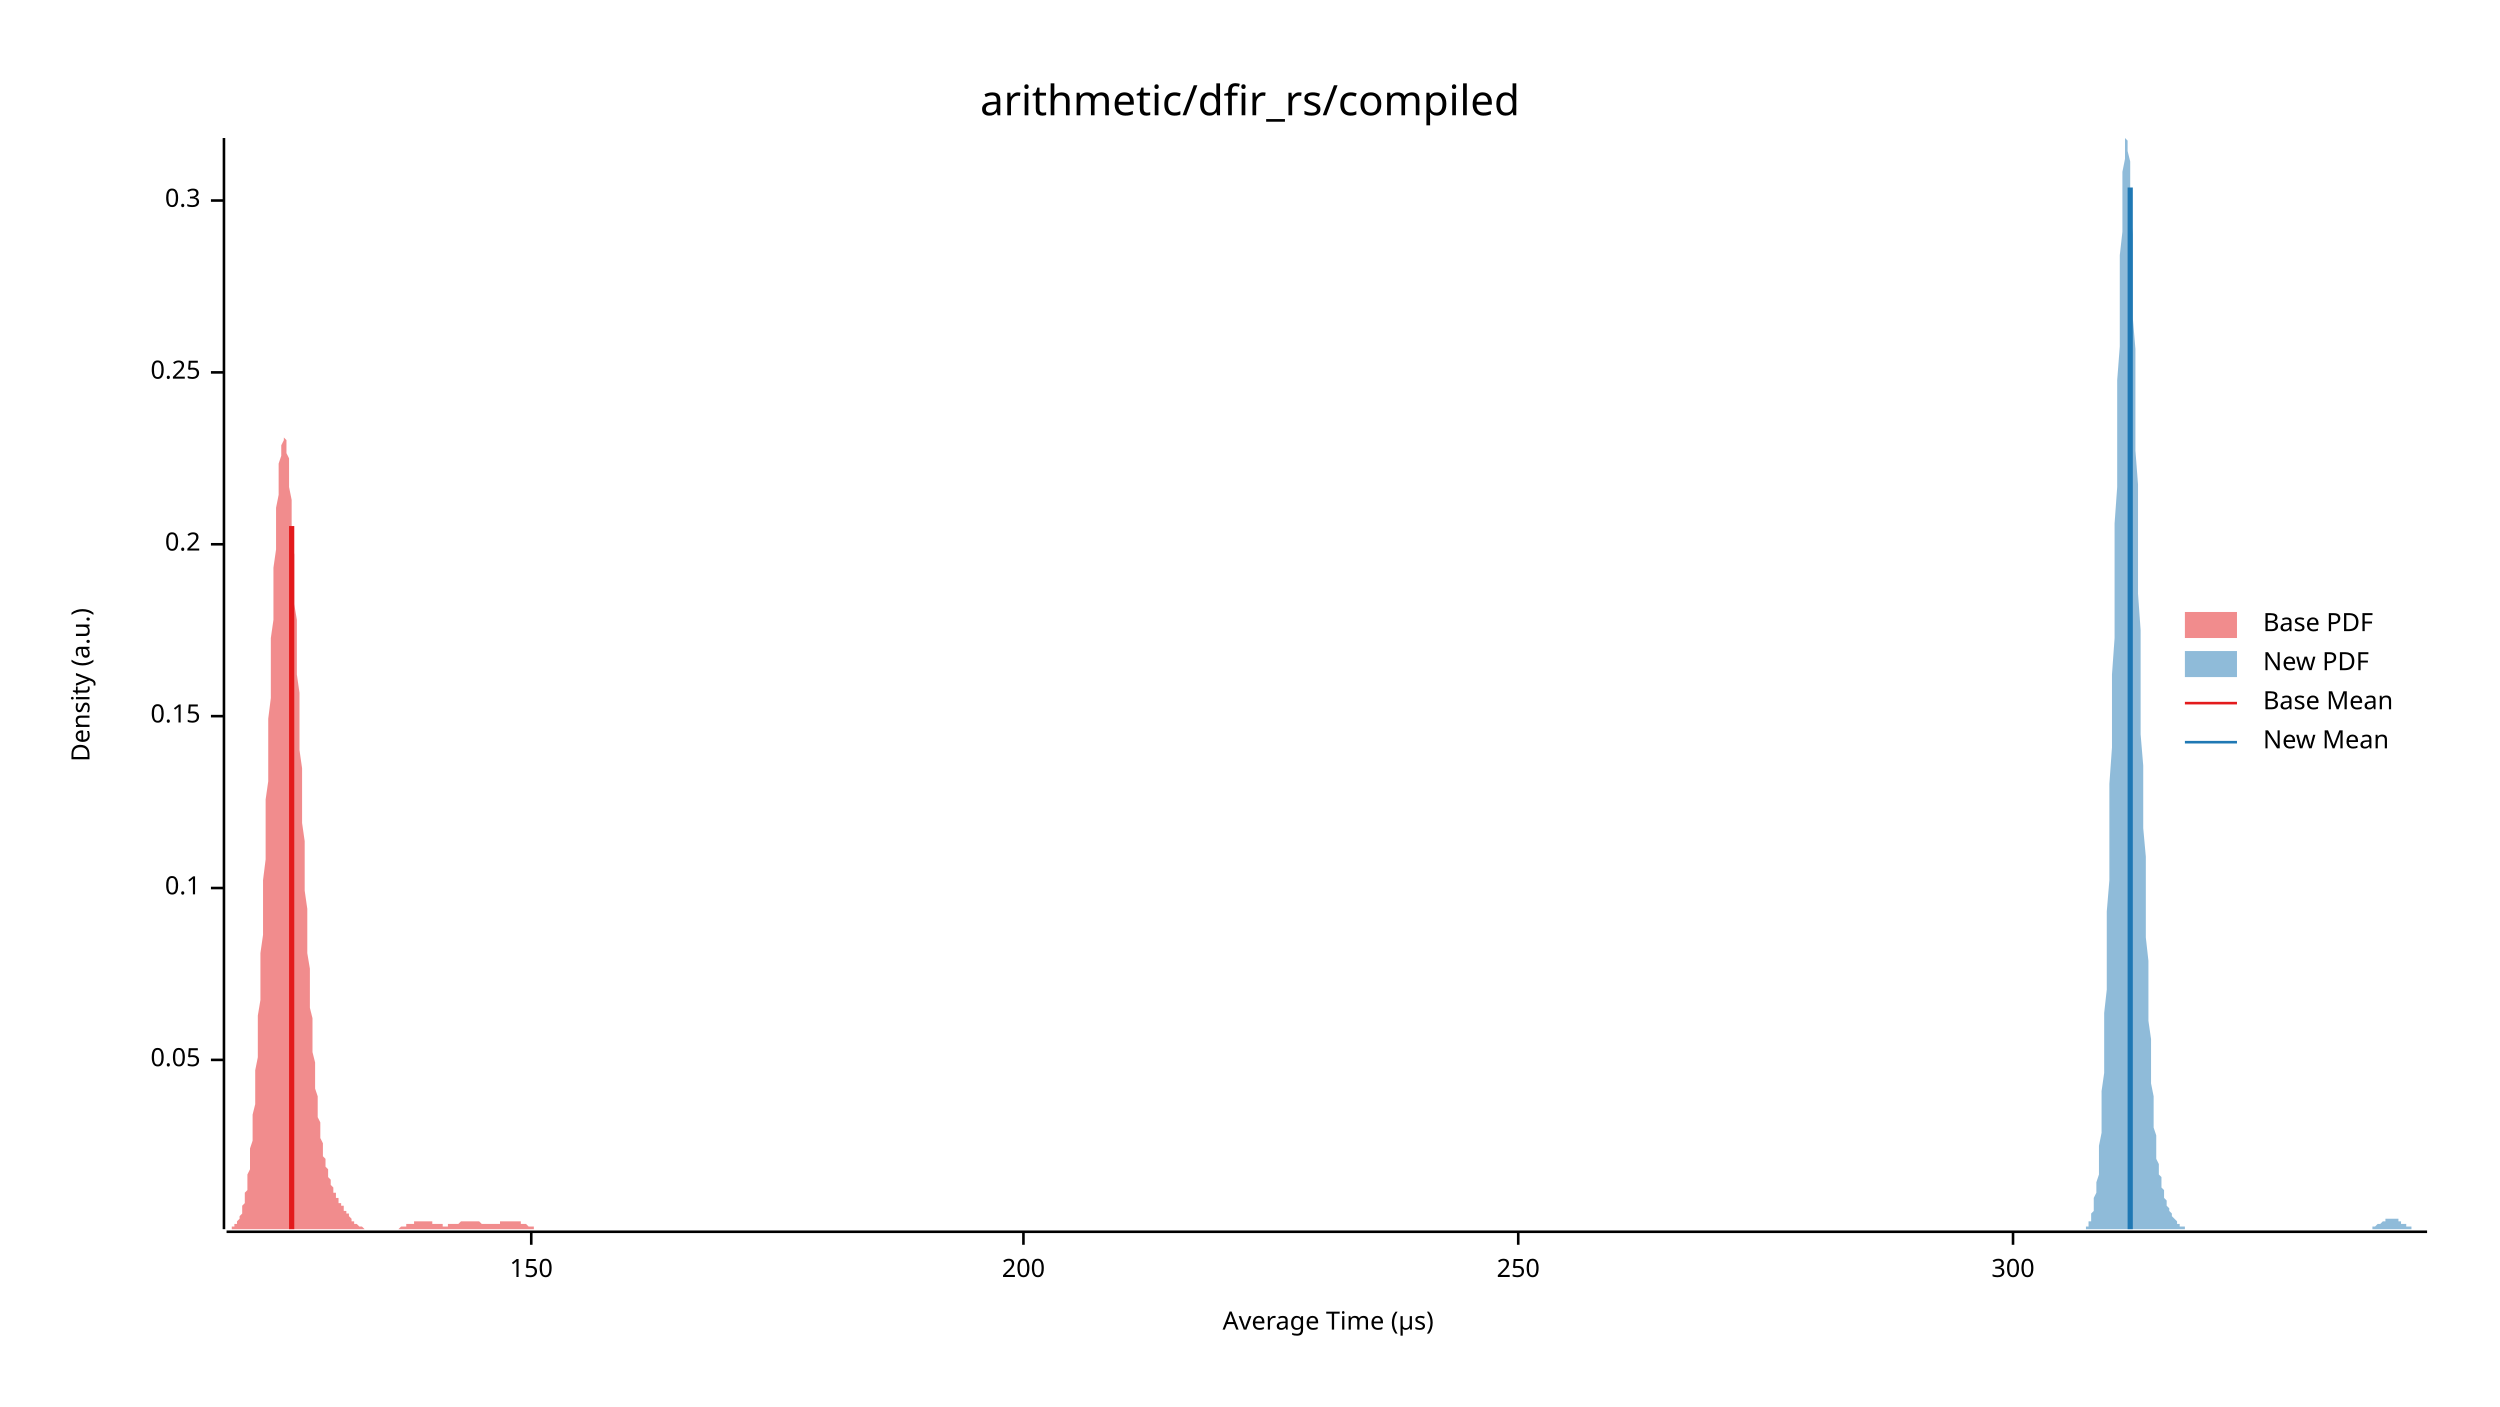
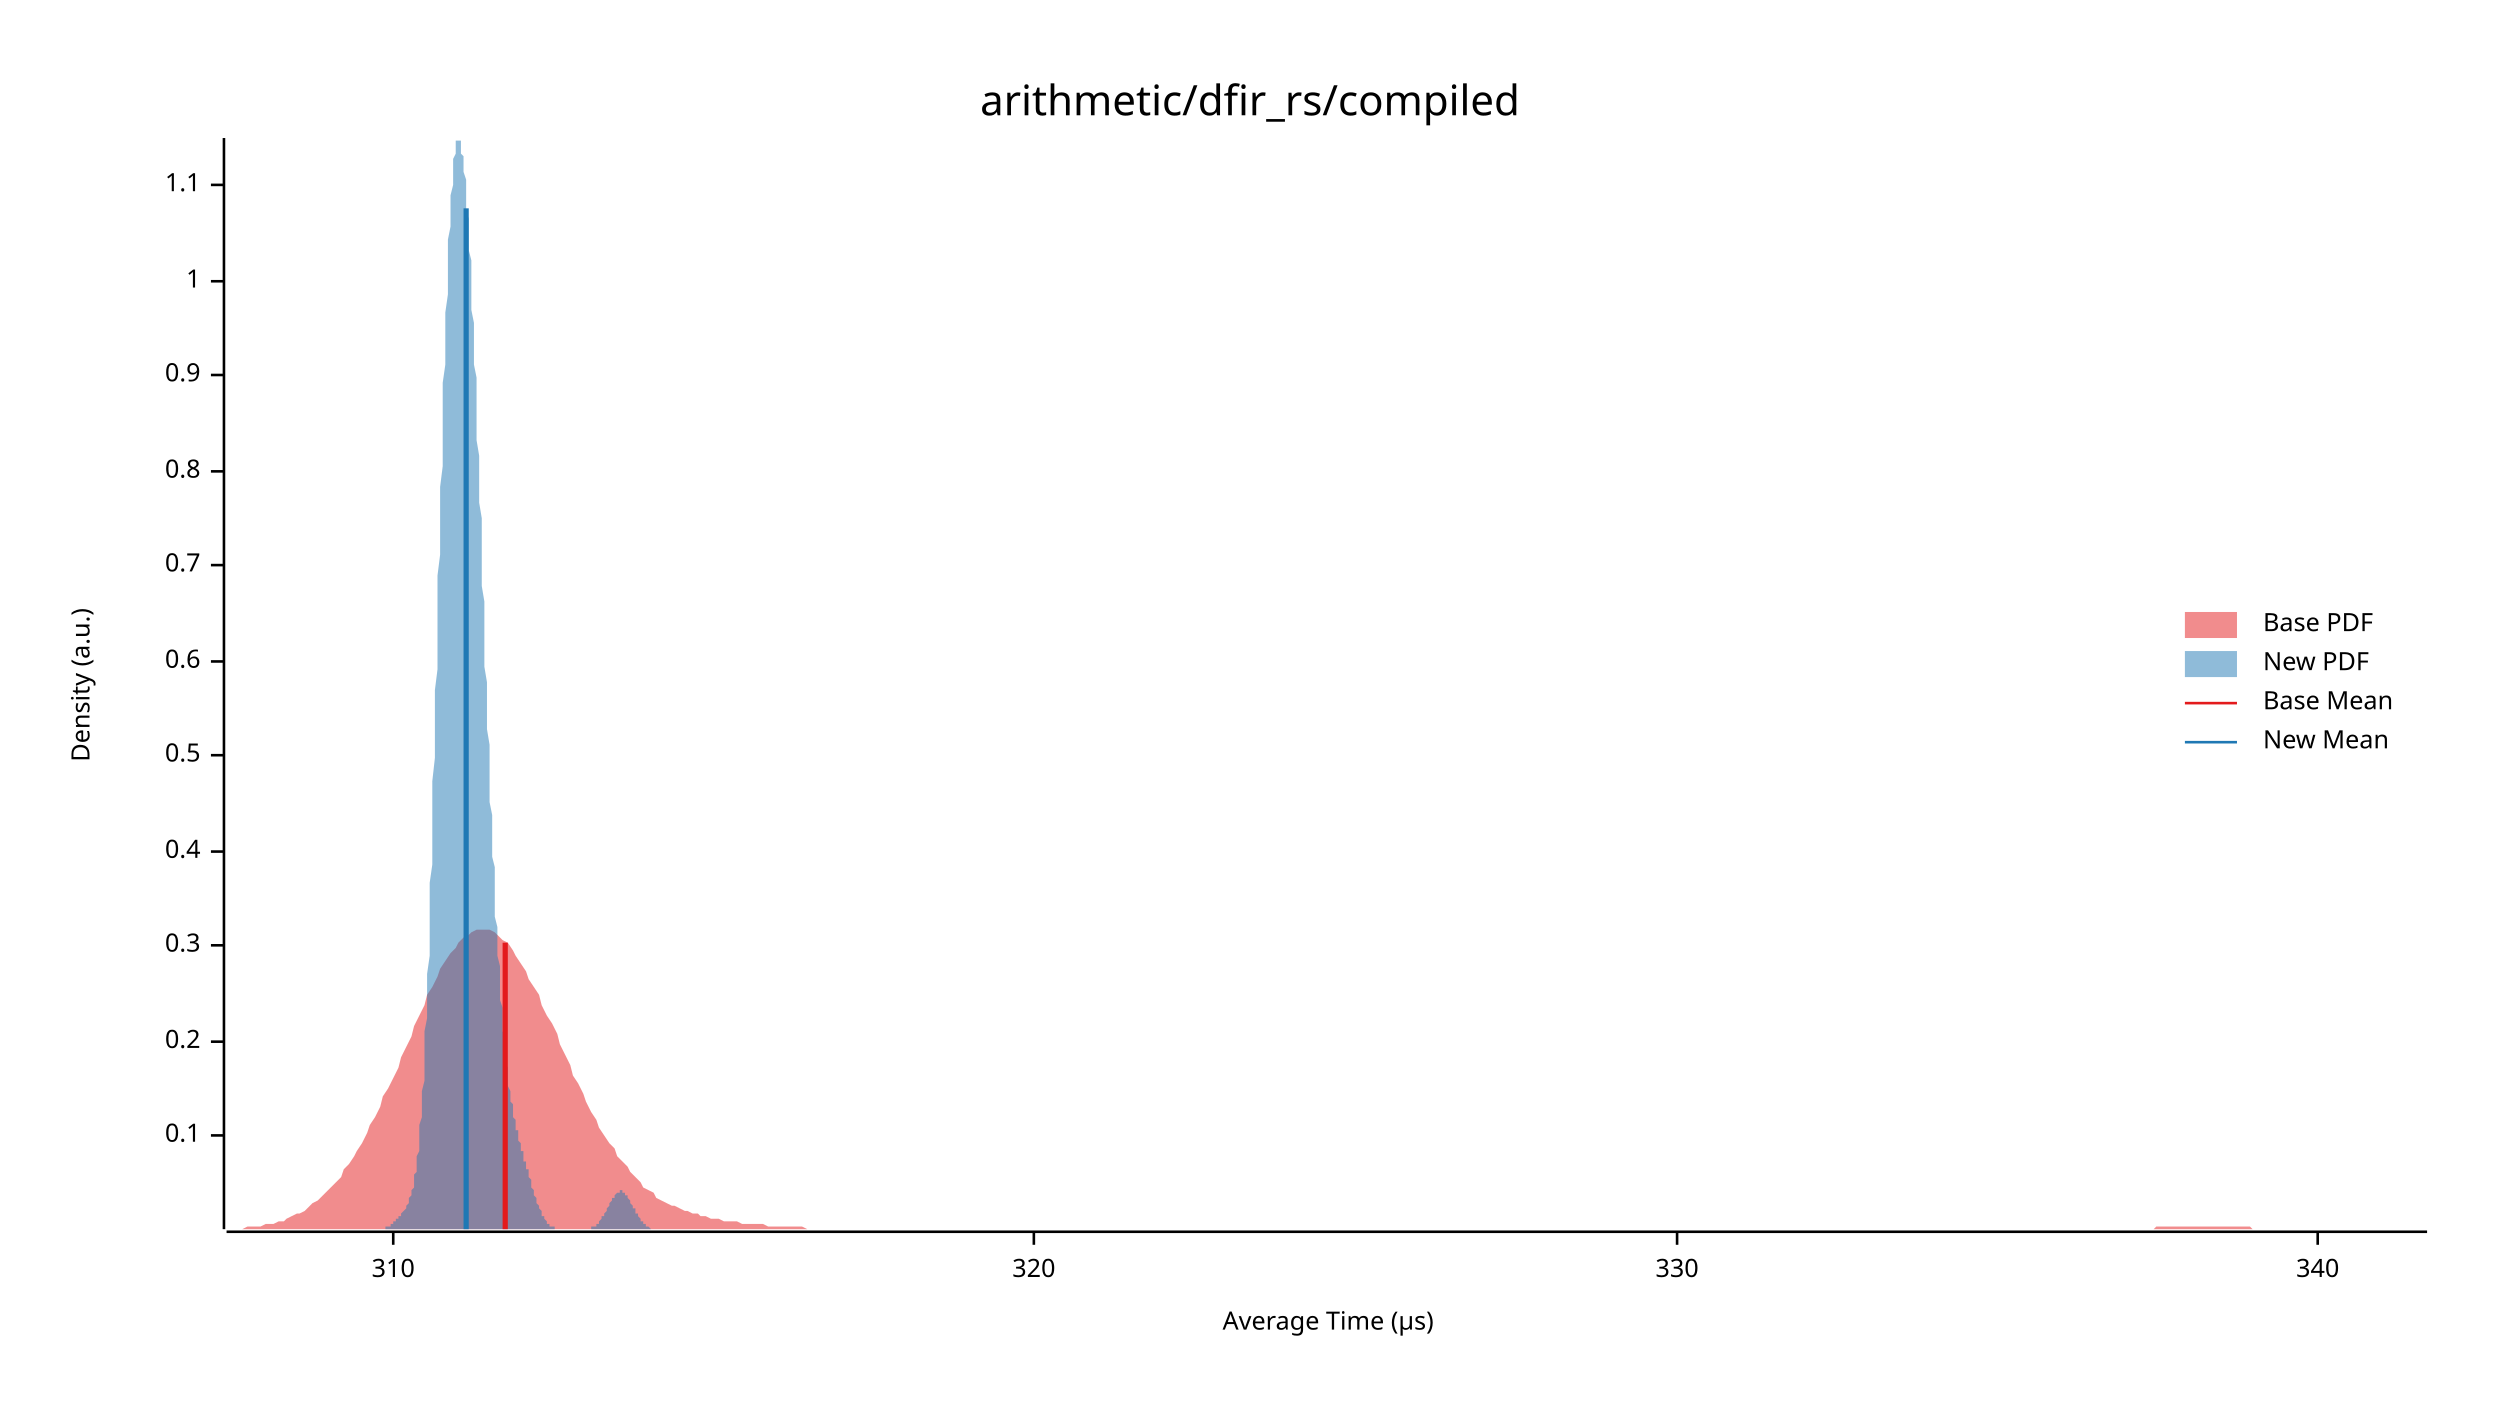
<svg xmlns="http://www.w3.org/2000/svg" width="960" height="540" viewBox="0 0 960 540">
  <text x="480" y="32" dy="0.76em" text-anchor="middle" font-family="sans-serif" font-size="16.129" opacity="1" fill="#000000">
arithmetic/dfir_rs/compiled
</text>
  <text x="27" y="263" dy="0.76em" text-anchor="middle" font-family="sans-serif" font-size="9.677" opacity="1" fill="#000000" transform="rotate(270, 27, 263)">
Density (a.u.)
</text>
  <text x="510" y="513" dy="-0.5ex" text-anchor="middle" font-family="sans-serif" font-size="9.677" opacity="1" fill="#000000">
Average Time (µs)
</text>
  <polyline fill="none" opacity="1" stroke="#000000" stroke-width="1" points="86,53 86,472 " />
-   <text x="77" y="407" dy="0.5ex" text-anchor="end" font-family="sans-serif" font-size="9.677" opacity="1" fill="#000000">
- 0.05
- </text>
-   <polyline fill="none" opacity="1" stroke="#000000" stroke-width="1" points="81,407 86,407 " />
-   <text x="77" y="341" dy="0.5ex" text-anchor="end" font-family="sans-serif" font-size="9.677" opacity="1" fill="#000000">
+   <text x="77" y="436" dy="0.5ex" text-anchor="end" font-family="sans-serif" font-size="9.677" opacity="1" fill="#000000">
0.1
</text>
-   <polyline fill="none" opacity="1" stroke="#000000" stroke-width="1" points="81,341 86,341 " />
-   <text x="77" y="275" dy="0.5ex" text-anchor="end" font-family="sans-serif" font-size="9.677" opacity="1" fill="#000000">
- 0.15
- </text>
-   <polyline fill="none" opacity="1" stroke="#000000" stroke-width="1" points="81,275 86,275 " />
-   <text x="77" y="209" dy="0.5ex" text-anchor="end" font-family="sans-serif" font-size="9.677" opacity="1" fill="#000000">
+   <polyline fill="none" opacity="1" stroke="#000000" stroke-width="1" points="81,436 86,436 " />
+   <text x="77" y="400" dy="0.5ex" text-anchor="end" font-family="sans-serif" font-size="9.677" opacity="1" fill="#000000">
0.2
</text>
-   <polyline fill="none" opacity="1" stroke="#000000" stroke-width="1" points="81,209 86,209 " />
-   <text x="77" y="143" dy="0.5ex" text-anchor="end" font-family="sans-serif" font-size="9.677" opacity="1" fill="#000000">
- 0.25
- </text>
-   <polyline fill="none" opacity="1" stroke="#000000" stroke-width="1" points="81,143 86,143 " />
-   <text x="77" y="77" dy="0.5ex" text-anchor="end" font-family="sans-serif" font-size="9.677" opacity="1" fill="#000000">
+   <polyline fill="none" opacity="1" stroke="#000000" stroke-width="1" points="81,400 86,400 " />
+   <text x="77" y="363" dy="0.5ex" text-anchor="end" font-family="sans-serif" font-size="9.677" opacity="1" fill="#000000">
0.3
</text>
-   <polyline fill="none" opacity="1" stroke="#000000" stroke-width="1" points="81,77 86,77 " />
+   <polyline fill="none" opacity="1" stroke="#000000" stroke-width="1" points="81,363 86,363 " />
+   <text x="77" y="327" dy="0.5ex" text-anchor="end" font-family="sans-serif" font-size="9.677" opacity="1" fill="#000000">
+ 0.4
+ </text>
+   <polyline fill="none" opacity="1" stroke="#000000" stroke-width="1" points="81,327 86,327 " />
+   <text x="77" y="290" dy="0.5ex" text-anchor="end" font-family="sans-serif" font-size="9.677" opacity="1" fill="#000000">
+ 0.5
+ </text>
+   <polyline fill="none" opacity="1" stroke="#000000" stroke-width="1" points="81,290 86,290 " />
+   <text x="77" y="254" dy="0.5ex" text-anchor="end" font-family="sans-serif" font-size="9.677" opacity="1" fill="#000000">
+ 0.6
+ </text>
+   <polyline fill="none" opacity="1" stroke="#000000" stroke-width="1" points="81,254 86,254 " />
+   <text x="77" y="217" dy="0.5ex" text-anchor="end" font-family="sans-serif" font-size="9.677" opacity="1" fill="#000000">
+ 0.7
+ </text>
+   <polyline fill="none" opacity="1" stroke="#000000" stroke-width="1" points="81,217 86,217 " />
+   <text x="77" y="181" dy="0.5ex" text-anchor="end" font-family="sans-serif" font-size="9.677" opacity="1" fill="#000000">
+ 0.8
+ </text>
+   <polyline fill="none" opacity="1" stroke="#000000" stroke-width="1" points="81,181 86,181 " />
+   <text x="77" y="144" dy="0.5ex" text-anchor="end" font-family="sans-serif" font-size="9.677" opacity="1" fill="#000000">
+ 0.9
+ </text>
+   <polyline fill="none" opacity="1" stroke="#000000" stroke-width="1" points="81,144 86,144 " />
+   <text x="77" y="108" dy="0.5ex" text-anchor="end" font-family="sans-serif" font-size="9.677" opacity="1" fill="#000000">
+ 1
+ </text>
+   <polyline fill="none" opacity="1" stroke="#000000" stroke-width="1" points="81,108 86,108 " />
+   <text x="77" y="71" dy="0.5ex" text-anchor="end" font-family="sans-serif" font-size="9.677" opacity="1" fill="#000000">
+ 1.1
+ </text>
+   <polyline fill="none" opacity="1" stroke="#000000" stroke-width="1" points="81,71 86,71 " />
  <polyline fill="none" opacity="1" stroke="#000000" stroke-width="1" points="87,473 932,473 " />
-   <text x="204" y="483" dy="0.76em" text-anchor="middle" font-family="sans-serif" font-size="9.677" opacity="1" fill="#000000">
- 150
+   <text x="151" y="483" dy="0.76em" text-anchor="middle" font-family="sans-serif" font-size="9.677" opacity="1" fill="#000000">
+ 310
</text>
-   <polyline fill="none" opacity="1" stroke="#000000" stroke-width="1" points="204,473 204,478 " />
-   <text x="393" y="483" dy="0.76em" text-anchor="middle" font-family="sans-serif" font-size="9.677" opacity="1" fill="#000000">
- 200
+   <polyline fill="none" opacity="1" stroke="#000000" stroke-width="1" points="151,473 151,478 " />
+   <text x="397" y="483" dy="0.76em" text-anchor="middle" font-family="sans-serif" font-size="9.677" opacity="1" fill="#000000">
+ 320
</text>
-   <polyline fill="none" opacity="1" stroke="#000000" stroke-width="1" points="393,473 393,478 " />
-   <text x="583" y="483" dy="0.76em" text-anchor="middle" font-family="sans-serif" font-size="9.677" opacity="1" fill="#000000">
- 250
+   <polyline fill="none" opacity="1" stroke="#000000" stroke-width="1" points="397,473 397,478 " />
+   <text x="644" y="483" dy="0.76em" text-anchor="middle" font-family="sans-serif" font-size="9.677" opacity="1" fill="#000000">
+ 330
</text>
-   <polyline fill="none" opacity="1" stroke="#000000" stroke-width="1" points="583,473 583,478 " />
-   <text x="773" y="483" dy="0.76em" text-anchor="middle" font-family="sans-serif" font-size="9.677" opacity="1" fill="#000000">
- 300
+   <polyline fill="none" opacity="1" stroke="#000000" stroke-width="1" points="644,473 644,478 " />
+   <text x="890" y="483" dy="0.76em" text-anchor="middle" font-family="sans-serif" font-size="9.677" opacity="1" fill="#000000">
+ 340
</text>
-   <polyline fill="none" opacity="1" stroke="#000000" stroke-width="1" points="773,473 773,478 " />
-   <polygon opacity="0.5" fill="#E31A1C" points="87,472 87,472 87,472 87,472 88,472 88,472 88,472 88,472 89,472 89,472 89,471 89,471 90,471 90,471 90,471 90,470 91,470 91,470 91,469 91,469 92,468 92,468 92,467 92,467 93,466 93,465 93,464 93,463 94,462 94,461 94,460 94,458 95,457 95,455 95,453 95,451 96,449 96,446 96,444 96,441 97,438 97,435 97,432 97,428 98,424 98,420 98,416 98,411 99,406 99,401 99,396 99,390 100,384 100,378 100,372 100,366 101,359 101,352 101,345 101,338 102,330 102,323 102,315 102,307 103,300 103,292 103,284 103,276 104,268 104,260 104,253 104,245 105,238 105,231 105,224 105,218 106,211 106,205 106,200 106,195 107,190 107,185 107,181 107,178 108,175 108,173 108,171 109,169 109,168 109,168 109,168 110,169 110,170 110,172 110,174 111,176 111,179 111,183 111,187 112,192 112,196 112,201 112,207 113,213 113,219 113,225 113,232 114,238 114,245 114,252 114,259 115,266 115,273 115,281 115,288 116,295 116,302 116,309 116,316 117,323 117,330 117,336 117,342 118,349 118,355 118,361 118,366 119,372 119,377 119,382 119,387 120,391 120,396 120,400 120,404 121,408 121,411 121,414 121,418 122,421 122,423 122,426 122,429 123,431 123,433 123,435 123,437 124,439 124,441 124,442 124,444 125,445 125,446 125,447 125,448 126,449 126,450 126,451 126,452 127,453 127,454 127,455 127,455 128,456 128,456 128,457 128,458 129,458 129,459 129,459 129,460 130,460 130,461 130,461 130,462 131,462 131,463 131,463 132,463 132,464 132,464 132,465 133,465 133,465 133,466 133,466 134,466 134,467 134,467 134,467 135,468 135,468 135,468 135,469 136,469 136,469 136,469 136,470 137,470 137,470 137,470 137,470 138,471 138,471 138,471 138,471 139,471 139,471 139,471 139,471 140,472 140,472 140,472 140,472 141,472 141,472 141,472 141,472 142,472 142,472 142,472 142,472 143,472 143,472 143,472 143,472 144,472 144,472 144,472 144,472 145,472 145,472 145,472 145,472 146,472 146,472 146,472 146,472 147,472 147,472 147,472 147,472 148,472 148,472 148,472 148,472 149,472 149,472 149,472 149,472 150,472 150,472 150,472 150,472 151,472 151,472 151,472 151,472 152,472 152,472 152,472 152,472 153,472 153,472 153,472 154,471 154,471 154,471 154,471 155,471 155,471 155,471 155,471 156,471 156,471 156,471 156,470 157,470 157,470 157,470 157,470 158,470 158,470 158,470 158,470 159,470 159,470 159,469 159,469 160,469 160,469 160,469 160,469 161,469 161,469 161,469 161,469 162,469 162,469 162,469 162,469 163,469 163,469 163,469 163,469 164,469 164,469 164,469 164,469 165,469 165,469 165,469 165,469 166,469 166,469 166,470 166,470 167,470 167,470 167,470 167,470 168,470 168,470 168,470 168,470 169,470 169,470 169,470 169,470 170,470 170,470 170,471 170,471 171,471 171,471 171,471 171,471 172,471 172,471 172,471 172,470 173,470 173,470 173,470 173,470 174,470 174,470 174,470 174,470 175,470 175,470 175,470 176,470 176,470 176,470 176,470 177,469 177,469 177,469 177,469 178,469 178,469 178,469 178,469 179,469 179,469 179,469 179,469 180,469 180,469 180,469 180,469 181,469 181,469 181,469 181,469 182,469 182,469 182,469 182,469 183,469 183,469 183,469 183,469 184,469 184,469 184,469 184,469 185,470 185,470 185,470 185,470 186,470 186,470 186,470 186,470 187,470 187,470 187,470 187,470 188,470 188,470 188,470 188,470 189,470 189,470 189,470 189,470 190,470 190,470 190,470 190,470 191,470 191,470 191,470 191,470 192,470 192,469 192,469 192,469 193,469 193,469 193,469 193,469 194,469 194,469 194,469 194,469 195,469 195,469 195,469 195,469 196,469 196,469 196,469 196,469 197,469 197,469 197,469 198,469 198,469 198,469 198,469 199,469 199,469 199,469 199,469 200,469 200,469 200,470 200,470 201,470 201,470 201,470 201,470 202,470 202,470 202,470 202,470 203,471 203,471 203,471 203,471 204,471 204,471 204,471 204,471 205,471 205,471 205,471 205,472 206,472 206,472 206,472 206,472 207,472 207,472 207,472 207,472 208,472 208,472 208,472 208,472 209,472 209,472 209,472 209,472 210,472 210,472 210,472 210,472 211,472 211,472 211,472 211,472 212,472 212,472 212,472 212,472 213,472 213,472 87,472 " />
-   <polygon opacity="0.5" fill="#1F78B4" points="801,471 802,471 802,470 802,470 802,469 803,469 803,468 803,467 803,466 804,465 804,464 804,462 804,460 805,458 805,456 805,454 806,451 806,447 806,444 806,440 807,435 807,430 807,425 807,419 808,412 808,405 808,397 808,389 809,380 809,371 809,360 809,350 810,338 810,326 810,314 810,301 811,287 811,274 811,259 812,245 812,231 812,216 812,201 813,187 813,173 813,159 813,146 814,133 814,120 814,109 814,98 815,89 815,80 815,72 815,66 816,61 816,57 816,55 816,53 817,54 817,55 817,58 818,62 818,67 818,74 818,82 819,90 819,100 819,111 819,122 820,134 820,146 820,159 820,173 821,186 821,200 821,214 821,228 822,242 822,255 822,269 822,282 823,294 823,307 823,318 824,329 824,340 824,350 824,360 825,369 825,377 825,385 825,392 826,399 826,405 826,411 826,416 827,421 827,426 827,430 827,433 828,436 828,439 828,442 828,445 829,447 829,449 829,451 830,452 830,454 830,455 830,456 831,457 831,458 831,459 831,460 832,461 832,462 832,462 832,463 833,464 833,464 833,465 833,465 834,466 834,466 834,467 834,467 835,468 835,468 835,468 836,469 836,469 836,469 836,470 837,470 837,470 837,470 837,471 838,471 838,471 838,471 838,471 839,471 839,472 839,472 839,472 840,472 840,472 840,472 840,472 841,472 841,472 841,472 842,472 842,472 842,472 842,472 843,472 843,472 843,472 843,472 844,472 844,472 844,472 844,472 845,472 845,472 845,472 845,472 846,472 846,472 846,472 846,472 847,472 847,472 847,472 848,472 848,472 848,472 848,472 849,472 849,472 849,472 849,472 850,472 850,472 850,472 850,472 851,472 851,472 851,472 851,472 852,472 852,472 852,472 852,472 853,472 853,472 853,472 854,472 854,472 854,472 854,472 855,472 855,472 855,472 855,472 856,472 856,472 856,472 856,472 857,472 857,472 857,472 857,472 858,472 858,472 858,472 858,472 859,472 859,472 859,472 860,472 860,472 860,472 860,472 861,472 861,472 861,472 861,472 862,472 862,472 862,472 862,472 863,472 863,472 863,472 863,472 864,472 864,472 864,472 864,472 865,472 865,472 865,472 866,472 866,472 866,472 866,472 867,472 867,472 867,472 867,472 868,472 868,472 868,472 868,472 869,472 869,472 869,472 869,472 870,472 870,472 870,472 870,472 871,472 871,472 871,472 872,472 872,472 872,472 872,472 873,472 873,472 873,472 873,472 874,472 874,472 874,472 874,472 875,472 875,472 875,472 875,472 876,472 876,472 876,472 876,472 877,472 877,472 877,472 878,472 878,472 878,472 878,472 879,472 879,472 879,472 879,472 880,472 880,472 880,472 880,472 881,472 881,472 881,472 881,472 882,472 882,472 882,472 882,472 883,472 883,472 883,472 884,472 884,472 884,472 884,472 885,472 885,472 885,472 885,472 886,472 886,472 886,472 886,472 887,472 887,472 887,472 887,472 888,472 888,472 888,472 888,472 889,472 889,472 889,472 890,472 890,472 890,472 890,472 891,472 891,472 891,472 891,472 892,472 892,472 892,472 892,472 893,472 893,472 893,472 893,472 894,472 894,472 894,472 894,472 895,472 895,472 895,472 896,472 896,472 896,472 896,472 897,472 897,472 897,472 897,472 898,472 898,472 898,472 898,472 899,472 899,472 899,472 899,472 900,472 900,472 900,472 900,472 901,472 901,472 901,472 902,472 902,472 902,472 902,472 903,472 903,472 903,472 903,472 904,472 904,472 904,472 904,472 905,472 905,472 905,472 905,472 906,472 906,472 906,472 906,472 907,472 907,472 907,472 908,472 908,472 908,472 908,472 909,472 909,472 909,472 909,472 910,472 910,472 910,472 910,472 911,472 911,471 911,471 911,471 912,471 912,471 912,471 912,471 913,470 913,470 913,470 914,470 914,470 914,470 914,470 915,469 915,469 915,469 915,469 916,469 916,469 916,468 916,468 917,468 917,468 917,468 917,468 918,468 918,468 918,468 918,468 919,468 919,468 919,468 920,468 920,468 920,468 920,468 921,468 921,469 921,469 921,469 922,469 922,469 922,469 922,470 923,470 923,470 923,470 923,470 924,470 924,470 924,471 924,471 925,471 925,471 925,471 926,471 926,471 926,472 926,472 927,472 927,472 927,472 927,472 928,472 928,472 928,472 928,472 929,472 929,472 929,472 929,472 930,472 930,472 930,472 930,472 931,472 931,472 931,472 932,472 932,472 801,472 " />
-   <polyline fill="none" opacity="1" stroke="#E31A1C" stroke-width="2" points="112,472 112,202 " />
-   <polyline fill="none" opacity="1" stroke="#1F78B4" stroke-width="2" points="818,472 818,72 " />
+   <polyline fill="none" opacity="1" stroke="#000000" stroke-width="1" points="890,473 890,478 " />
+   <polygon opacity="0.5" fill="#E31A1C" points="87,472 88,472 90,472 92,472 93,472 95,471 97,471 98,471 100,471 102,470 103,470 105,470 107,469 109,469 110,468 112,467 114,466 115,466 117,465 119,463 120,462 122,461 124,459 125,458 127,456 129,454 131,452 132,449 134,447 136,444 137,442 139,439 141,435 142,432 144,429 146,425 147,421 149,418 151,414 153,410 154,406 156,402 158,398 159,394 161,390 163,386 164,382 166,379 168,375 169,372 171,369 173,366 175,364 176,362 178,360 180,359 181,358 183,357 185,357 186,357 188,357 190,358 191,359 193,361 195,362 197,365 198,367 200,370 202,373 203,376 205,379 207,382 208,386 210,390 212,393 214,397 215,401 217,405 219,409 220,413 222,416 224,420 225,423 227,427 229,430 230,433 232,436 234,439 236,441 237,444 239,446 241,448 242,450 244,452 246,454 247,456 249,457 251,458 252,460 254,461 256,462 258,463 259,463 261,464 263,465 264,465 266,466 268,466 269,467 271,467 273,468 274,468 276,468 278,469 280,469 281,469 283,469 285,470 286,470 288,470 290,470 291,470 293,470 295,471 296,471 298,471 300,471 302,471 303,471 305,471 307,471 308,471 310,472 312,472 313,472 315,472 317,472 318,472 320,472 322,472 324,472 325,472 327,472 329,472 330,472 332,472 334,472 335,472 337,472 339,472 341,472 342,472 344,472 346,472 347,472 349,472 351,472 352,472 354,472 356,472 357,472 359,472 361,472 363,472 364,472 366,472 368,472 369,472 371,472 373,472 374,472 376,472 378,472 379,472 381,472 383,472 385,472 386,472 388,472 390,472 391,472 393,472 395,472 396,472 398,472 400,472 401,472 403,472 405,472 407,472 408,472 410,472 412,472 413,472 415,472 417,472 418,472 420,472 422,472 423,472 425,472 427,472 429,472 430,472 432,472 434,472 435,472 437,472 439,472 440,472 442,472 444,472 445,472 447,472 449,472 451,472 452,472 454,472 456,472 457,472 459,472 461,472 462,472 464,472 466,472 468,472 469,472 471,472 473,472 474,472 476,472 478,472 479,472 481,472 483,472 484,472 486,472 488,472 490,472 491,472 493,472 495,472 496,472 498,472 500,472 501,472 503,472 505,472 506,472 508,472 510,472 512,472 513,472 515,472 517,472 518,472 520,472 522,472 523,472 525,472 527,472 528,472 530,472 532,472 534,472 535,472 537,472 539,472 540,472 542,472 544,472 545,472 547,472 549,472 550,472 552,472 554,472 556,472 557,472 559,472 561,472 562,472 564,472 566,472 567,472 569,472 571,472 573,472 574,472 576,472 578,472 579,472 581,472 583,472 584,472 586,472 588,472 589,472 591,472 593,472 595,472 596,472 598,472 600,472 601,472 603,472 605,472 606,472 608,472 610,472 611,472 613,472 615,472 617,472 618,472 620,472 622,472 623,472 625,472 627,472 628,472 630,472 632,472 633,472 635,472 637,472 639,472 640,472 642,472 644,472 645,472 647,472 649,472 650,472 652,472 654,472 655,472 657,472 659,472 661,472 662,472 664,472 666,472 667,472 669,472 671,472 672,472 674,472 676,472 677,472 679,472 681,472 683,472 684,472 686,472 688,472 689,472 691,472 693,472 694,472 696,472 698,472 700,472 701,472 703,472 705,472 706,472 708,472 710,472 711,472 713,472 715,472 716,472 718,472 720,472 722,472 723,472 725,472 727,472 728,472 730,472 732,472 733,472 735,472 737,472 738,472 740,472 742,472 744,472 745,472 747,472 749,472 750,472 752,472 754,472 755,472 757,472 759,472 760,472 762,472 764,472 766,472 767,472 769,472 771,472 772,472 774,472 776,472 777,472 779,472 781,472 782,472 784,472 786,472 788,472 789,472 791,472 793,472 794,472 796,472 798,472 799,472 801,472 803,472 804,472 806,472 808,472 810,472 811,472 813,472 815,472 816,472 818,472 820,472 821,472 823,472 825,472 827,472 828,471 830,471 832,471 833,471 835,471 837,471 838,471 840,471 842,471 843,471 845,471 847,471 849,471 850,471 852,471 854,471 855,471 857,471 859,471 860,471 862,471 864,471 865,472 867,472 869,472 871,472 872,472 874,472 876,472 877,472 879,472 881,472 882,472 884,472 886,472 887,472 889,472 891,472 893,472 894,472 896,472 898,472 899,472 901,472 903,472 904,472 906,472 908,472 909,472 911,472 913,472 915,472 916,472 918,472 920,472 921,472 923,472 925,472 926,472 928,472 930,472 932,472 932,472 87,472 " />
+   <polygon opacity="0.5" fill="#1F78B4" points="143,472 144,472 144,472 144,472 144,472 145,472 145,472 145,472 145,472 145,472 146,472 146,472 146,472 146,472 147,472 147,472 147,472 147,472 147,472 148,472 148,472 148,472 148,471 148,471 149,471 149,471 149,471 149,471 150,471 150,471 150,470 150,470 150,470 151,470 151,470 151,470 151,469 152,469 152,469 152,469 152,468 152,468 153,468 153,468 153,467 153,467 154,467 154,467 154,466 154,466 154,466 155,465 155,465 155,465 155,465 156,464 156,464 156,463 156,463 156,463 157,462 157,462 157,461 157,461 157,460 158,459 158,459 158,458 158,457 159,456 159,455 159,454 159,453 159,451 160,450 160,448 160,446 160,444 161,442 161,440 161,438 161,435 161,432 162,429 162,426 162,423 162,419 163,415 163,411 163,406 163,401 163,396 164,391 164,386 164,380 164,374 165,367 165,361 165,354 165,347 165,339 166,332 166,324 166,316 166,308 166,300 167,291 167,283 167,274 167,265 168,257 168,248 168,239 168,230 168,221 169,213 169,204 169,195 169,187 170,179 170,170 170,162 170,155 170,147 171,140 171,133 171,126 171,120 172,113 172,107 172,102 172,97 172,92 173,87 173,83 173,79 173,75 174,71 174,68 174,66 174,63 174,61 175,59 175,57 175,56 175,55 175,54 176,54 176,53 176,54 176,54 177,54 177,55 177,56 177,57 177,59 178,60 178,62 178,64 178,66 179,69 179,72 179,74 179,78 179,81 180,84 180,88 180,92 180,96 181,100 181,104 181,109 181,114 181,119 182,124 182,129 182,134 182,140 183,145 183,151 183,157 183,163 183,169 184,175 184,181 184,187 184,193 185,199 185,206 185,212 185,218 185,225 186,231 186,237 186,243 186,250 186,256 187,262 187,268 187,274 187,280 188,286 188,292 188,297 188,303 188,308 189,313 189,319 189,324 189,329 190,333 190,338 190,343 190,347 190,352 191,356 191,360 191,364 191,367 192,371 192,375 192,378 192,381 192,384 193,387 193,390 193,393 193,396 194,398 194,401 194,403 194,405 194,408 195,410 195,412 195,413 195,415 195,417 196,419 196,420 196,422 196,423 197,424 197,426 197,427 197,428 197,429 198,430 198,431 198,433 198,434 199,434 199,435 199,436 199,437 199,438 200,439 200,440 200,441 200,442 201,442 201,443 201,444 201,445 201,446 202,446 202,447 202,448 202,449 203,449 203,450 203,451 203,452 203,452 204,453 204,454 204,455 204,455 204,456 205,457 205,458 205,458 205,459 206,460 206,460 206,461 206,462 206,462 207,463 207,463 207,464 207,464 208,465 208,465 208,466 208,466 208,467 209,467 209,468 209,468 209,468 210,469 210,469 210,469 210,469 210,470 211,470 211,470 211,470 211,471 212,471 212,471 212,471 212,471 212,471 213,471 213,472 213,472 213,472 213,472 214,472 214,472 214,472 214,472 215,472 215,472 215,472 215,472 215,472 216,472 216,472 216,472 216,472 217,472 217,472 217,472 217,472 217,472 218,472 218,472 218,472 218,472 219,472 219,472 219,472 219,472 219,472 220,472 220,472 220,472 220,472 221,472 221,472 221,472 221,472 221,472 222,472 222,472 222,472 222,472 223,472 223,472 223,472 223,472 223,472 224,472 224,472 224,472 224,472 224,472 225,472 225,472 225,472 225,472 226,472 226,472 226,472 226,472 226,472 227,472 227,472 227,472 227,471 228,471 228,471 228,471 228,471 228,471 229,471 229,470 229,470 229,470 230,470 230,470 230,469 230,469 230,469 231,468 231,468 231,468 231,467 232,467 232,467 232,466 232,466 232,466 233,465 233,465 233,464 233,464 233,464 234,463 234,463 234,462 234,462 235,461 235,461 235,461 235,460 235,460 236,460 236,459 236,459 236,459 237,458 237,458 237,458 237,458 237,458 238,458 238,458 238,457 238,457 239,457 239,458 239,458 239,458 239,458 240,458 240,458 240,458 240,459 241,459 241,459 241,460 241,460 241,460 242,461 242,461 242,461 242,462 242,462 243,463 243,463 243,463 243,464 244,464 244,465 244,465 244,466 244,466 245,466 245,467 245,467 245,467 246,468 246,468 246,468 246,469 246,469 247,469 247,469 247,470 247,470 248,470 248,470 248,471 248,471 248,471 249,471 249,471 249,471 249,471 250,472 250,472 250,472 250,472 250,472 251,472 251,472 251,472 251,472 251,472 252,472 252,472 252,472 252,472 253,472 253,472 253,472 253,472 143,472 " />
+   <polyline fill="none" opacity="1" stroke="#E31A1C" stroke-width="2" points="194,472 194,362 " />
+   <polyline fill="none" opacity="1" stroke="#1F78B4" stroke-width="2" points="179,472 179,80 " />
  <text x="869" y="235" dy="0.76em" text-anchor="start" font-family="sans-serif" font-size="9.677" opacity="1" fill="#000000">
Base PDF
</text>
  <text x="869" y="250" dy="0.76em" text-anchor="start" font-family="sans-serif" font-size="9.677" opacity="1" fill="#000000">
New PDF
</text>
  <text x="869" y="265" dy="0.76em" text-anchor="start" font-family="sans-serif" font-size="9.677" opacity="1" fill="#000000">
Base Mean
</text>
  <text x="869" y="280" dy="0.76em" text-anchor="start" font-family="sans-serif" font-size="9.677" opacity="1" fill="#000000">
New Mean
</text>
  <rect x="839" y="235" width="20" height="10" opacity="0.5" fill="#E31A1C" stroke="none" />
  <rect x="839" y="250" width="20" height="10" opacity="0.5" fill="#1F78B4" stroke="none" />
  <polyline fill="none" opacity="1" stroke="#E31A1C" stroke-width="1" points="839,270 859,270 " />
  <polyline fill="none" opacity="1" stroke="#1F78B4" stroke-width="1" points="839,285 859,285 " />
</svg>
